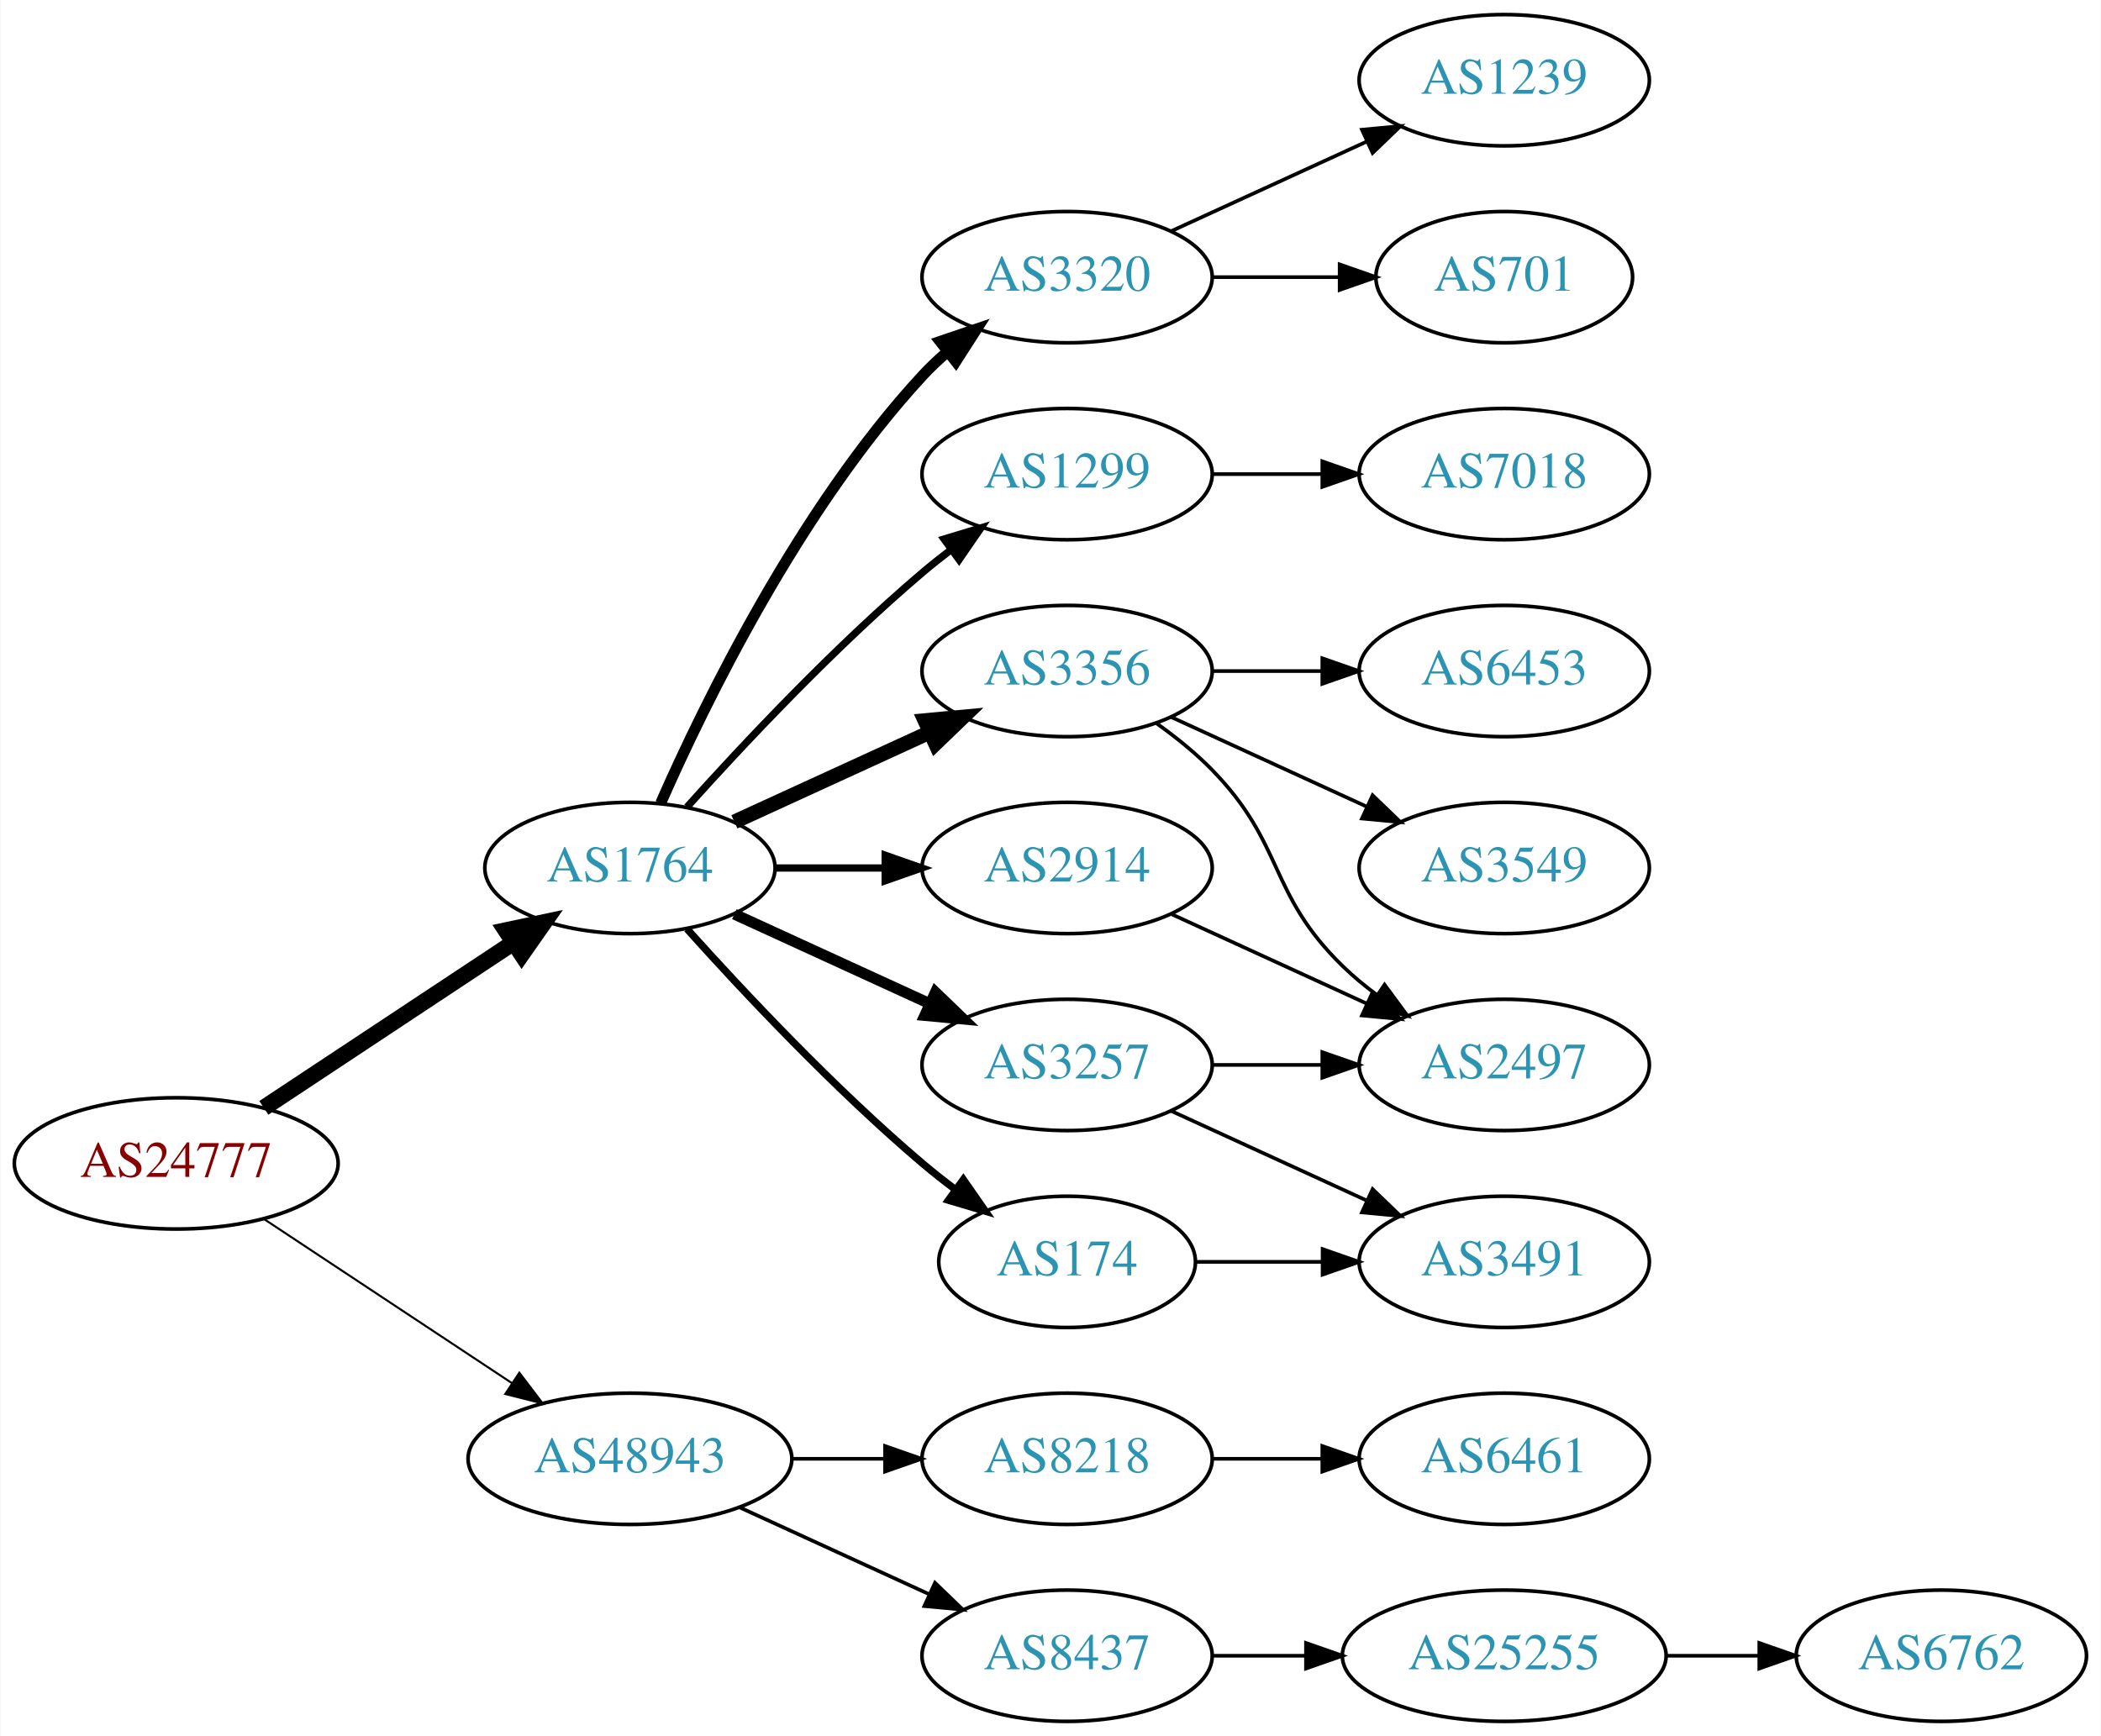
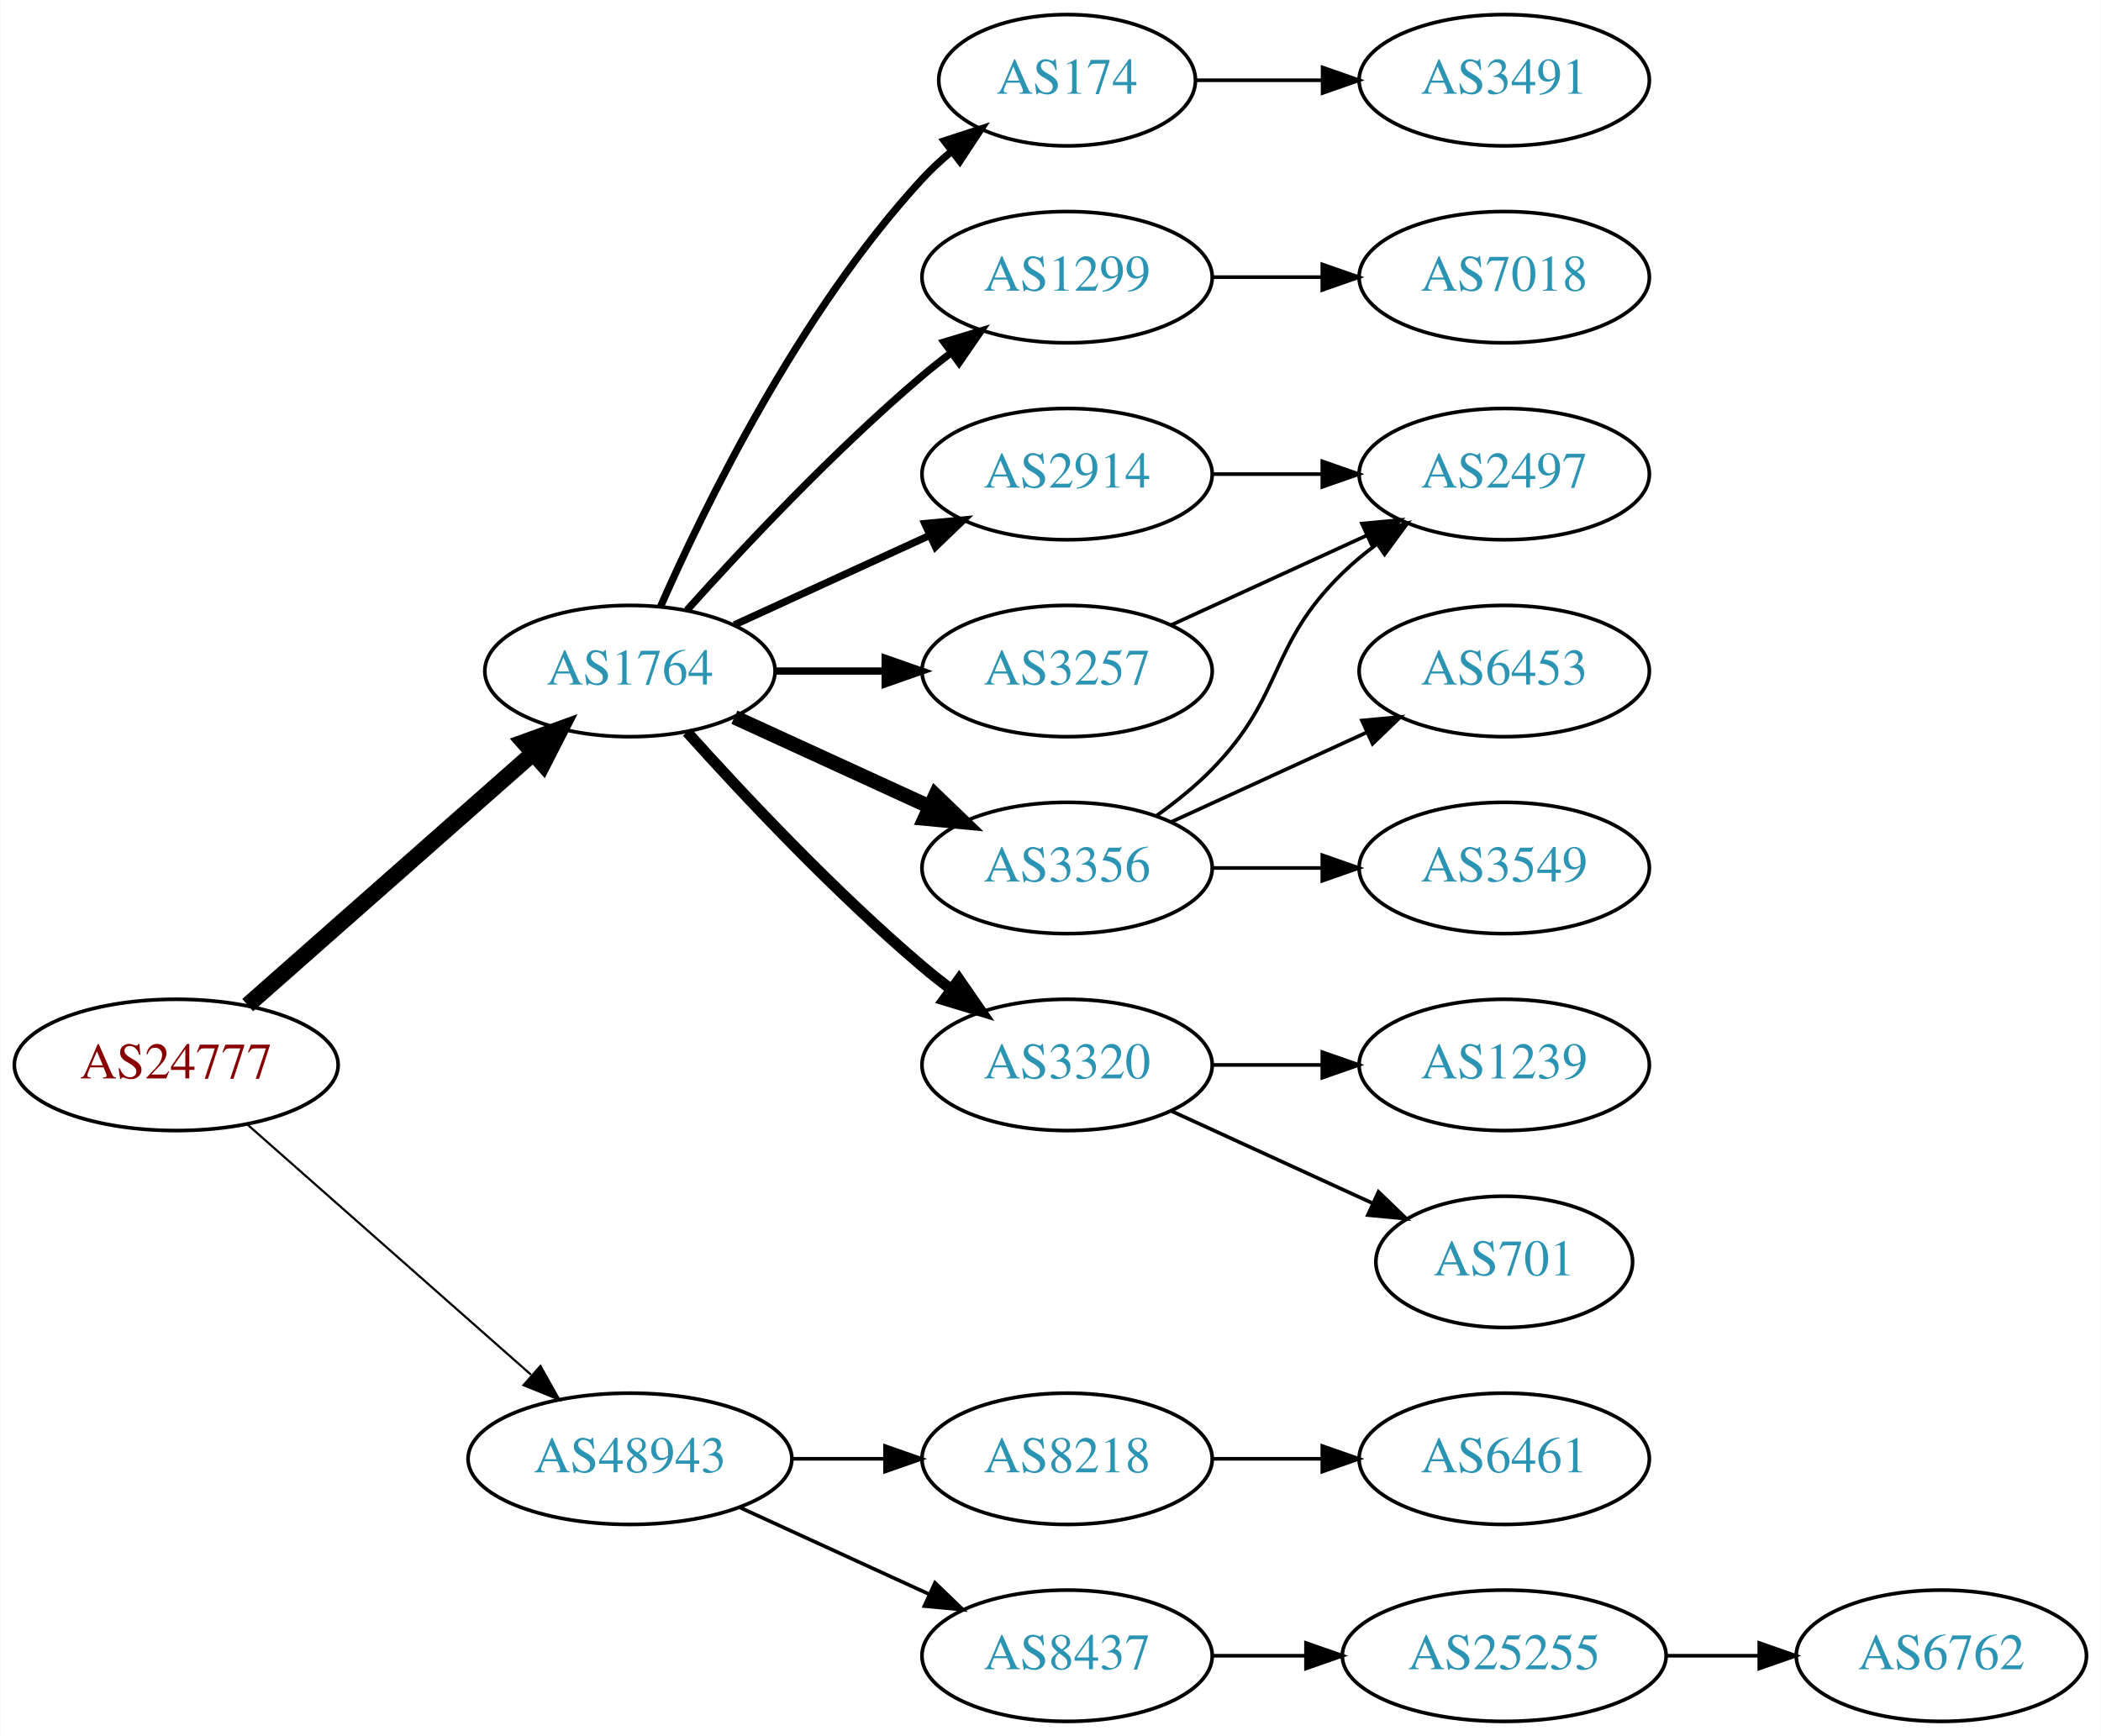
<svg xmlns="http://www.w3.org/2000/svg" xmlns:xlink="http://www.w3.org/1999/xlink" width="576pt" height="476pt" viewBox="0.00 0.00 575.76 476.00">
  <g id="graph0" class="graph" transform="scale(1 1) rotate(0) translate(4 472)">
    <polygon fill="white" stroke="none" points="-4,4 -4,-472 571.762,-472 571.762,4 -4,4" />
    <g id="node1" class="node">
      <g id="a_node1">
        <a xlink:href="/asn/24777" xlink:title="AS24777 ~ CTBTO-AS [AT]">
-           <ellipse fill="#ffffff" stroke="black" cx="44.196" cy="-153" rx="44.393" ry="18" />
-           <text text-anchor="middle" x="44.196" y="-149.3" font-family="Times,serif" font-size="14.00" fill="#880000">AS24777</text>
+           <ellipse fill="#ffffff" stroke="black" cx="44.196" cy="-180" rx="44.393" ry="18" />
+           <text text-anchor="middle" x="44.196" y="-176.3" font-family="Times,serif" font-size="14.00" fill="#880000">AS24777</text>
        </a>
      </g>
    </g>
    <g id="node2" class="node">
      <g id="a_node2">
        <a xlink:href="/asn/1764" xlink:title="AS1764 ~ NEXTLAYER-AS [AT]">
-           <ellipse fill="#ffffff" stroke="black" cx="168.588" cy="-234" rx="39.794" ry="18" />
-           <text text-anchor="middle" x="168.588" y="-230.3" font-family="Times,serif" font-size="14.00" fill="#2c94b3">AS1764</text>
+           <ellipse fill="#ffffff" stroke="black" cx="168.588" cy="-288" rx="39.794" ry="18" />
+           <text text-anchor="middle" x="168.588" y="-284.3" font-family="Times,serif" font-size="14.00" fill="#2c94b3">AS1764</text>
        </a>
      </g>
    </g>
    <g id="edge1" class="edge">
-       <path fill="none" stroke="black" stroke-width="4.5" d="M68.217,-168.235C87.571,-181.044 115.406,-199.466 136.696,-213.555" />
-       <polygon fill="black" stroke="black" stroke-width="4.5" points="134.572,-216.871 145.084,-219.107 138.918,-210.304 134.572,-216.871" />
+       <path fill="none" stroke="black" stroke-width="4.5" d="M63.785,-196.403C84.602,-214.772 118.478,-244.665 141.838,-265.278" />
+       <polygon fill="black" stroke="black" stroke-width="4.5" points="139.52,-268.484 149.623,-272.148 144.73,-262.579 139.52,-268.484" />
    </g>
    <g id="node3" class="node">
      <g id="a_node3">
        <a xlink:href="/asn/48943" xlink:title="AS48943 ~ KAPPER NETWORK-COMMUNICATIONS GmbH [AT]">
          <ellipse fill="#ffffff" stroke="black" cx="168.588" cy="-72" rx="44.393" ry="18" />
          <text text-anchor="middle" x="168.588" y="-68.3" font-family="Times,serif" font-size="14.00" fill="#2c94b3">AS48943</text>
        </a>
      </g>
    </g>
    <g id="edge2" class="edge">
-       <path fill="none" stroke="black" stroke-width="0.562" d="M68.217,-137.765C87.449,-125.037 115.056,-106.766 136.294,-92.711" />
-       <polygon fill="black" stroke="black" stroke-width="0.562" points="138.263,-95.605 144.67,-87.167 134.4,-89.767 138.263,-95.605" />
+       <path fill="none" stroke="black" stroke-width="0.6" d="M63.785,-163.597C84.482,-145.333 118.089,-115.678 141.434,-95.079" />
+       <polygon fill="black" stroke="black" stroke-width="0.6" points="144.043,-97.444 149.226,-88.203 139.412,-92.195 144.043,-97.444" />
    </g>
    <g id="node4" class="node">
      <g id="a_node4">
-         <a xlink:href="/asn/3356" xlink:title="AS3356 ~ Level 3 Parent, LLC [US]">
-           <ellipse fill="#ffffff" stroke="black" cx="288.431" cy="-288" rx="39.794" ry="18" />
-           <text text-anchor="middle" x="288.431" y="-284.3" font-family="Times,serif" font-size="14.00" fill="#2c94b3">AS3356</text>
+         <a xlink:href="/asn/174" xlink:title="AS174 ~ Cogent Communications [US]">
+           <ellipse fill="#ffffff" stroke="black" cx="288.431" cy="-450" rx="35.194" ry="18" />
+           <text text-anchor="middle" x="288.431" y="-446.3" font-family="Times,serif" font-size="14.00" fill="#2c94b3">AS174</text>
        </a>
      </g>
    </g>
    <g id="edge3" class="edge">
-       <path fill="none" stroke="black" stroke-width="4" d="M197.217,-246.661C213.174,-253.973 233.445,-263.261 250.727,-271.181" />
-       <polygon fill="black" stroke="black" stroke-width="4" points="249.426,-274.435 259.975,-275.419 252.342,-268.071 249.426,-274.435" />
+       <path fill="none" stroke="black" stroke-width="2" d="M177.004,-305.761C189.072,-333.183 215.044,-386.473 248.784,-423 251.19,-425.604 253.887,-428.1 256.71,-430.449" />
+       <polygon fill="black" stroke="black" stroke-width="2" points="254.778,-433.378 264.854,-436.653 259.019,-427.809 254.778,-433.378" />
    </g>
    <g id="node5" class="node">
      <g id="a_node5">
-         <a xlink:href="/asn/3257" xlink:title="AS3257 ~ GTT [DE]">
-           <ellipse fill="#ffffff" stroke="black" cx="288.431" cy="-180" rx="39.794" ry="18" />
-           <text text-anchor="middle" x="288.431" y="-176.3" font-family="Times,serif" font-size="14.00" fill="#2c94b3">AS3257</text>
+         <a xlink:href="/asn/1299" xlink:title="AS1299 ~ Telia Carrier [EU]">
+           <ellipse fill="#ffffff" stroke="black" cx="288.431" cy="-396" rx="39.794" ry="18" />
+           <text text-anchor="middle" x="288.431" y="-392.3" font-family="Times,serif" font-size="14.00" fill="#2c94b3">AS1299</text>
        </a>
      </g>
    </g>
    <g id="edge4" class="edge">
-       <path fill="none" stroke="black" stroke-width="3" d="M197.217,-221.339C213.174,-214.027 233.445,-204.739 250.727,-196.819" />
-       <polygon fill="black" stroke="black" stroke-width="3" points="252.342,-199.929 259.975,-192.581 249.426,-193.565 252.342,-199.929" />
+       <path fill="none" stroke="black" stroke-width="2" d="M184.234,-304.725C199.535,-321.765 224.632,-348.523 248.784,-369 251.281,-371.117 253.942,-373.232 256.653,-375.293" />
+       <polygon fill="black" stroke="black" stroke-width="2" points="254.69,-378.194 264.83,-381.266 258.819,-372.541 254.69,-378.194" />
    </g>
    <g id="node6" class="node">
      <g id="a_node6">
-         <a xlink:href="/asn/174" xlink:title="AS174 ~ Cogent Communications [US]">
-           <ellipse fill="#ffffff" stroke="black" cx="288.431" cy="-126" rx="35.194" ry="18" />
-           <text text-anchor="middle" x="288.431" y="-122.3" font-family="Times,serif" font-size="14.00" fill="#2c94b3">AS174</text>
+         <a xlink:href="/asn/2914" xlink:title="AS2914 ~ NTT America, Inc. [US]">
+           <ellipse fill="#ffffff" stroke="black" cx="288.431" cy="-342" rx="39.794" ry="18" />
+           <text text-anchor="middle" x="288.431" y="-338.3" font-family="Times,serif" font-size="14.00" fill="#2c94b3">AS2914</text>
        </a>
      </g>
    </g>
    <g id="edge5" class="edge">
-       <path fill="none" stroke="black" stroke-width="2" d="M184.234,-217.275C199.535,-200.235 224.632,-173.477 248.784,-153 251.637,-150.582 254.702,-148.167 257.813,-145.831" />
-       <polygon fill="black" stroke="black" stroke-width="2" points="259.986,-148.578 266.041,-139.884 255.886,-142.905 259.986,-148.578" />
+       <path fill="none" stroke="black" stroke-width="2" d="M197.217,-300.661C213.174,-307.973 233.445,-317.261 250.727,-325.181" />
+       <polygon fill="black" stroke="black" stroke-width="2" points="249.426,-328.435 259.975,-329.419 252.342,-322.071 249.426,-328.435" />
    </g>
    <g id="node7" class="node">
      <g id="a_node7">
-         <a xlink:href="/asn/3320" xlink:title="AS3320 ~ DTAG [DE]">
-           <ellipse fill="#ffffff" stroke="black" cx="288.431" cy="-396" rx="39.794" ry="18" />
-           <text text-anchor="middle" x="288.431" y="-392.3" font-family="Times,serif" font-size="14.00" fill="#2c94b3">AS3320</text>
+         <a xlink:href="/asn/3257" xlink:title="AS3257 ~ GTT [DE]">
+           <ellipse fill="#ffffff" stroke="black" cx="288.431" cy="-288" rx="39.794" ry="18" />
+           <text text-anchor="middle" x="288.431" y="-284.3" font-family="Times,serif" font-size="14.00" fill="#2c94b3">AS3257</text>
        </a>
      </g>
    </g>
    <g id="edge6" class="edge">
-       <path fill="none" stroke="black" stroke-width="3" d="M177.004,-251.761C189.072,-279.183 215.044,-332.473 248.784,-369 250.815,-371.198 253.054,-373.319 255.4,-375.34" />
-       <polygon fill="black" stroke="black" stroke-width="3" points="253.612,-378.386 263.644,-381.794 257.927,-372.874 253.612,-378.386" />
+       <path fill="none" stroke="black" stroke-width="2" d="M208.501,-288C218.054,-288 228.404,-288 238.367,-288" />
+       <polygon fill="black" stroke="black" stroke-width="2" points="238.559,-291.5 248.559,-288 238.559,-284.5 238.559,-291.5" />
    </g>
    <g id="node8" class="node">
      <g id="a_node8">
-         <a xlink:href="/asn/2914" xlink:title="AS2914 ~ NTT America, Inc. [US]">
+         <a xlink:href="/asn/3356" xlink:title="AS3356 ~ Level 3 Parent, LLC [US]">
          <ellipse fill="#ffffff" stroke="black" cx="288.431" cy="-234" rx="39.794" ry="18" />
-           <text text-anchor="middle" x="288.431" y="-230.3" font-family="Times,serif" font-size="14.00" fill="#2c94b3">AS2914</text>
+           <text text-anchor="middle" x="288.431" y="-230.3" font-family="Times,serif" font-size="14.00" fill="#2c94b3">AS3356</text>
        </a>
      </g>
    </g>
    <g id="edge7" class="edge">
-       <path fill="none" stroke="black" stroke-width="2" d="M208.501,-234C218.054,-234 228.404,-234 238.367,-234" />
-       <polygon fill="black" stroke="black" stroke-width="2" points="238.559,-237.5 248.559,-234 238.559,-230.5 238.559,-237.5" />
+       <path fill="none" stroke="black" stroke-width="4" d="M197.217,-275.339C213.174,-268.027 233.445,-258.739 250.727,-250.819" />
+       <polygon fill="black" stroke="black" stroke-width="4" points="252.342,-253.929 259.975,-246.581 249.426,-247.565 252.342,-253.929" />
    </g>
    <g id="node9" class="node">
      <g id="a_node9">
-         <a xlink:href="/asn/1299" xlink:title="AS1299 ~ Telia Carrier [EU]">
-           <ellipse fill="#ffffff" stroke="black" cx="288.431" cy="-342" rx="39.794" ry="18" />
-           <text text-anchor="middle" x="288.431" y="-338.3" font-family="Times,serif" font-size="14.00" fill="#2c94b3">AS1299</text>
+         <a xlink:href="/asn/3320" xlink:title="AS3320 ~ DTAG [DE]">
+           <ellipse fill="#ffffff" stroke="black" cx="288.431" cy="-180" rx="39.794" ry="18" />
+           <text text-anchor="middle" x="288.431" y="-176.3" font-family="Times,serif" font-size="14.00" fill="#2c94b3">AS3320</text>
        </a>
      </g>
    </g>
    <g id="edge8" class="edge">
-       <path fill="none" stroke="black" stroke-width="2" d="M184.234,-250.725C199.535,-267.765 224.632,-294.523 248.784,-315 251.281,-317.117 253.942,-319.232 256.653,-321.293" />
-       <polygon fill="black" stroke="black" stroke-width="2" points="254.69,-324.194 264.83,-327.266 258.819,-318.541 254.69,-324.194" />
+       <path fill="none" stroke="black" stroke-width="3" d="M184.234,-271.275C199.535,-254.235 224.632,-227.477 248.784,-207 251.281,-204.883 253.942,-202.768 256.653,-200.707" />
+       <polygon fill="black" stroke="black" stroke-width="3" points="258.819,-203.459 264.83,-194.734 254.69,-197.806 258.819,-203.459" />
    </g>
    <g id="node17" class="node">
      <g id="a_node17">
        <a xlink:href="/asn/8218" xlink:title="AS8218 ~ legacy Neotelecoms [FR]">
          <ellipse fill="#ffffff" stroke="black" cx="288.431" cy="-72" rx="39.794" ry="18" />
          <text text-anchor="middle" x="288.431" y="-68.3" font-family="Times,serif" font-size="14.00" fill="#2c94b3">AS8218</text>
        </a>
      </g>
    </g>
-     <g id="edge19" class="edge">
+     <g id="edge18" class="edge">
      <path fill="none" stroke="black" d="M212.799,-72C221.112,-72 229.875,-72 238.357,-72" />
      <polygon fill="black" stroke="black" points="238.516,-75.5 248.516,-72 238.516,-68.5 238.516,-75.5" />
    </g>
    <g id="node18" class="node">
      <g id="a_node18">
        <a xlink:href="/asn/8437" xlink:title="AS8437 ~ Hutchison Drei Austria GmbH [AT]">
          <ellipse fill="#ffffff" stroke="black" cx="288.431" cy="-18" rx="39.794" ry="18" />
          <text text-anchor="middle" x="288.431" y="-14.3" font-family="Times,serif" font-size="14.00" fill="#2c94b3">AS8437</text>
        </a>
      </g>
    </g>
-     <g id="edge20" class="edge">
+     <g id="edge19" class="edge">
      <path fill="none" stroke="black" d="M198.718,-58.652C214.329,-51.498 233.727,-42.609 250.399,-34.969" />
      <polygon fill="black" stroke="black" points="252.218,-37.986 259.851,-30.638 249.302,-31.622 252.218,-37.986" />
    </g>
+     <g id="node10" class="node">
+       <g id="a_node10">
+         <a xlink:href="/asn/3491" xlink:title="AS3491 ~ PCCW Global, Inc. [US]">
+           <ellipse fill="#ffffff" stroke="black" cx="408.273" cy="-450" rx="39.794" ry="18" />
+           <text text-anchor="middle" x="408.273" y="-446.3" font-family="Times,serif" font-size="14.00" fill="#2c94b3">AS3491</text>
+         </a>
+       </g>
+     </g>
+     <g id="edge9" class="edge">
+       <path fill="none" stroke="black" d="M323.833,-450C334.657,-450 346.824,-450 358.451,-450" />
+       <polygon fill="black" stroke="black" points="358.482,-453.5 368.482,-450 358.482,-446.5 358.482,-453.5" />
+     </g>
    <g id="node11" class="node">
      <g id="a_node11">
+         <a xlink:href="/asn/7018" xlink:title="AS7018 ~ AT&amp;T Services, Inc. [US]">
+           <ellipse fill="#ffffff" stroke="black" cx="408.273" cy="-396" rx="39.794" ry="18" />
+           <text text-anchor="middle" x="408.273" y="-392.3" font-family="Times,serif" font-size="14.00" fill="#2c94b3">AS7018</text>
+         </a>
+       </g>
+     </g>
+     <g id="edge10" class="edge">
+       <path fill="none" stroke="black" d="M328.343,-396C337.897,-396 348.246,-396 358.209,-396" />
+       <polygon fill="black" stroke="black" points="358.402,-399.5 368.402,-396 358.402,-392.5 358.402,-399.5" />
+     </g>
+     <g id="node12" class="node">
+       <g id="a_node12">
        <a xlink:href="/asn/2497" xlink:title="AS2497 ~ Internet Initiative Japan Inc. [JP]">
-           <ellipse fill="#ffffff" stroke="black" cx="408.273" cy="-180" rx="39.794" ry="18" />
-           <text text-anchor="middle" x="408.273" y="-176.3" font-family="Times,serif" font-size="14.00" fill="#2c94b3">AS2497</text>
-         </a>
-       </g>
-     </g>
-     <g id="edge13" class="edge">
-       <path fill="none" stroke="black" d="M313.025,-273.611C318.281,-269.852 323.613,-265.563 328.077,-261 348.25,-240.383 343.384,-227.094 364.077,-207 366.922,-204.237 370.096,-201.614 373.396,-199.166" />
-       <polygon fill="black" stroke="black" points="375.462,-201.994 381.744,-193.462 371.513,-196.214 375.462,-201.994" />
-     </g>
-     <g id="node14" class="node">
-       <g id="a_node14">
+           <ellipse fill="#ffffff" stroke="black" cx="408.273" cy="-342" rx="39.794" ry="18" />
+           <text text-anchor="middle" x="408.273" y="-338.3" font-family="Times,serif" font-size="14.00" fill="#2c94b3">AS2497</text>
+         </a>
+       </g>
+     </g>
+     <g id="edge17" class="edge">
+       <path fill="none" stroke="black" d="M328.343,-342C337.897,-342 348.246,-342 358.209,-342" />
+       <polygon fill="black" stroke="black" points="358.402,-345.5 368.402,-342 358.402,-338.5 358.402,-345.5" />
+     </g>
+     <g id="edge11" class="edge">
+       <path fill="none" stroke="black" d="M317.06,-300.661C333.017,-307.973 353.287,-317.261 370.57,-325.181" />
+       <polygon fill="black" stroke="black" points="369.269,-328.435 379.818,-329.419 372.185,-322.071 369.269,-328.435" />
+     </g>
+     <g id="edge14" class="edge">
+       <path fill="none" stroke="black" d="M313.025,-248.389C318.281,-252.148 323.613,-256.437 328.077,-261 348.25,-281.617 343.384,-294.906 364.077,-315 366.922,-317.763 370.096,-320.386 373.396,-322.834" />
+       <polygon fill="black" stroke="black" points="371.513,-325.786 381.744,-328.538 375.462,-320.006 371.513,-325.786" />
+     </g>
+     <g id="node13" class="node">
+       <g id="a_node13">
        <a xlink:href="/asn/6453" xlink:title="AS6453 ~ TATA COMMUNICATIONS (AMERICA) INC [US]">
          <ellipse fill="#ffffff" stroke="black" cx="408.273" cy="-288" rx="39.794" ry="18" />
          <text text-anchor="middle" x="408.273" y="-284.3" font-family="Times,serif" font-size="14.00" fill="#2c94b3">AS6453</text>
        </a>
      </g>
    </g>
-     <g id="edge14" class="edge">
-       <path fill="none" stroke="black" d="M328.343,-288C337.897,-288 348.246,-288 358.209,-288" />
-       <polygon fill="black" stroke="black" points="358.402,-291.5 368.402,-288 358.402,-284.5 358.402,-291.5" />
-     </g>
-     <g id="node15" class="node">
-       <g id="a_node15">
+     <g id="edge12" class="edge">
+       <path fill="none" stroke="black" d="M317.06,-246.661C333.017,-253.973 353.287,-263.261 370.57,-271.181" />
+       <polygon fill="black" stroke="black" points="369.269,-274.435 379.818,-275.419 372.185,-268.071 369.269,-274.435" />
+     </g>
+     <g id="node14" class="node">
+       <g id="a_node14">
        <a xlink:href="/asn/3549" xlink:title="AS3549 ~ Level 3 Parent, LLC [US]">
          <ellipse fill="#ffffff" stroke="black" cx="408.273" cy="-234" rx="39.794" ry="18" />
          <text text-anchor="middle" x="408.273" y="-230.3" font-family="Times,serif" font-size="14.00" fill="#2c94b3">AS3549</text>
        </a>
      </g>
    </g>
+     <g id="edge13" class="edge">
+       <path fill="none" stroke="black" d="M328.343,-234C337.897,-234 348.246,-234 358.209,-234" />
+       <polygon fill="black" stroke="black" points="358.402,-237.5 368.402,-234 358.402,-230.5 358.402,-237.5" />
+     </g>
+     <g id="node15" class="node">
+       <g id="a_node15">
+         <a xlink:href="/asn/1239" xlink:title="AS1239 ~ Sprint [US]">
+           <ellipse fill="#ffffff" stroke="black" cx="408.273" cy="-180" rx="39.794" ry="18" />
+           <text text-anchor="middle" x="408.273" y="-176.3" font-family="Times,serif" font-size="14.00" fill="#2c94b3">AS1239</text>
+         </a>
+       </g>
+     </g>
    <g id="edge15" class="edge">
-       <path fill="none" stroke="black" d="M317.06,-275.339C333.017,-268.027 353.287,-258.739 370.57,-250.819" />
-       <polygon fill="black" stroke="black" points="372.185,-253.929 379.818,-246.581 369.269,-247.565 372.185,-253.929" />
-     </g>
-     <g id="node10" class="node">
-       <g id="a_node10">
-         <a xlink:href="/asn/3491" xlink:title="AS3491 ~ PCCW Global, Inc. [US]">
-           <ellipse fill="#ffffff" stroke="black" cx="408.273" cy="-126" rx="39.794" ry="18" />
-           <text text-anchor="middle" x="408.273" y="-122.3" font-family="Times,serif" font-size="14.00" fill="#2c94b3">AS3491</text>
-         </a>
-       </g>
-     </g>
-     <g id="edge9" class="edge">
-       <path fill="none" stroke="black" d="M317.06,-167.339C333.017,-160.027 353.287,-150.739 370.57,-142.819" />
-       <polygon fill="black" stroke="black" points="372.185,-145.929 379.818,-138.581 369.269,-139.565 372.185,-145.929" />
-     </g>
-     <g id="edge10" class="edge">
      <path fill="none" stroke="black" d="M328.343,-180C337.897,-180 348.246,-180 358.209,-180" />
      <polygon fill="black" stroke="black" points="358.402,-183.5 368.402,-180 358.402,-176.5 358.402,-183.5" />
    </g>
-     <g id="edge18" class="edge">
-       <path fill="none" stroke="black" d="M323.833,-126C334.657,-126 346.824,-126 358.451,-126" />
-       <polygon fill="black" stroke="black" points="358.482,-129.5 368.482,-126 358.482,-122.5 358.482,-129.5" />
-     </g>
-     <g id="node12" class="node">
-       <g id="a_node12">
-         <a xlink:href="/asn/701" xlink:title="AS701 ~ UUNET [US]">
-           <ellipse fill="#ffffff" stroke="black" cx="408.273" cy="-396" rx="35.194" ry="18" />
-           <text text-anchor="middle" x="408.273" y="-392.3" font-family="Times,serif" font-size="14.00" fill="#2c94b3">AS701</text>
-         </a>
-       </g>
-     </g>
-     <g id="edge11" class="edge">
-       <path fill="none" stroke="black" d="M328.343,-396C339.43,-396 351.59,-396 362.972,-396" />
-       <polygon fill="black" stroke="black" points="363.154,-399.5 373.154,-396 363.154,-392.5 363.154,-399.5" />
-     </g>
-     <g id="node13" class="node">
-       <g id="a_node13">
-         <a xlink:href="/asn/1239" xlink:title="AS1239 ~ Sprint [US]">
-           <ellipse fill="#ffffff" stroke="black" cx="408.273" cy="-450" rx="39.794" ry="18" />
-           <text text-anchor="middle" x="408.273" y="-446.3" font-family="Times,serif" font-size="14.00" fill="#2c94b3">AS1239</text>
-         </a>
-       </g>
-     </g>
-     <g id="edge12" class="edge">
-       <path fill="none" stroke="black" d="M317.06,-408.661C333.017,-415.973 353.287,-425.261 370.57,-433.181" />
-       <polygon fill="black" stroke="black" points="369.269,-436.435 379.818,-437.419 372.185,-430.071 369.269,-436.435" />
-     </g>
-     <g id="edge16" class="edge">
-       <path fill="none" stroke="black" d="M317.06,-221.339C333.017,-214.027 353.287,-204.739 370.57,-196.819" />
-       <polygon fill="black" stroke="black" points="372.185,-199.929 379.818,-192.581 369.269,-193.565 372.185,-199.929" />
-     </g>
    <g id="node16" class="node">
      <g id="a_node16">
-         <a xlink:href="/asn/7018" xlink:title="AS7018 ~ AT&amp;T Services, Inc. [US]">
-           <ellipse fill="#ffffff" stroke="black" cx="408.273" cy="-342" rx="39.794" ry="18" />
-           <text text-anchor="middle" x="408.273" y="-338.3" font-family="Times,serif" font-size="14.00" fill="#2c94b3">AS7018</text>
-         </a>
-       </g>
-     </g>
-     <g id="edge17" class="edge">
-       <path fill="none" stroke="black" d="M328.343,-342C337.897,-342 348.246,-342 358.209,-342" />
-       <polygon fill="black" stroke="black" points="358.402,-345.5 368.402,-342 358.402,-338.5 358.402,-345.5" />
+         <a xlink:href="/asn/701" xlink:title="AS701 ~ UUNET [US]">
+           <ellipse fill="#ffffff" stroke="black" cx="408.273" cy="-126" rx="35.194" ry="18" />
+           <text text-anchor="middle" x="408.273" y="-122.3" font-family="Times,serif" font-size="14.00" fill="#2c94b3">AS701</text>
+         </a>
+       </g>
+     </g>
+     <g id="edge16" class="edge">
+       <path fill="none" stroke="black" d="M317.06,-167.339C333.476,-159.817 354.457,-150.202 372.054,-142.139" />
+       <polygon fill="black" stroke="black" points="373.799,-145.189 381.432,-137.842 370.883,-138.826 373.799,-145.189" />
    </g>
    <g id="node19" class="node">
      <g id="a_node19">
        <a xlink:href="/asn/6461" xlink:title="AS6461 ~ Zayo Bandwidth [US]">
          <ellipse fill="#ffffff" stroke="black" cx="408.273" cy="-72" rx="39.794" ry="18" />
          <text text-anchor="middle" x="408.273" y="-68.3" font-family="Times,serif" font-size="14.00" fill="#2c94b3">AS6461</text>
        </a>
      </g>
    </g>
-     <g id="edge21" class="edge">
+     <g id="edge20" class="edge">
      <path fill="none" stroke="black" d="M328.343,-72C337.897,-72 348.246,-72 358.209,-72" />
      <polygon fill="black" stroke="black" points="358.402,-75.5 368.402,-72 358.402,-68.5 358.402,-75.5" />
    </g>
    <g id="node20" class="node">
      <g id="a_node20">
        <a xlink:href="/asn/25255" xlink:title="AS25255 ~ ==&gt; TELE2 AUSTRIA &lt;== [AT]">
          <ellipse fill="#ffffff" stroke="black" cx="408.273" cy="-18" rx="44.393" ry="18" />
          <text text-anchor="middle" x="408.273" y="-14.3" font-family="Times,serif" font-size="14.00" fill="#2c94b3">AS25255</text>
        </a>
      </g>
    </g>
-     <g id="edge22" class="edge">
+     <g id="edge21" class="edge">
      <path fill="none" stroke="black" d="M328.343,-18C336.446,-18 345.121,-18 353.648,-18" />
      <polygon fill="black" stroke="black" points="353.925,-21.5 363.925,-18 353.925,-14.5 353.925,-21.5" />
    </g>
    <g id="node21" class="node">
      <g id="a_node21">
        <a xlink:href="/asn/6762" xlink:title="AS6762 ~ TELECOM ITALIA SPARKLE S.p.A. [IT]">
          <ellipse fill="#ffffff" stroke="black" cx="528.116" cy="-18" rx="39.794" ry="18" />
          <text text-anchor="middle" x="528.116" y="-14.3" font-family="Times,serif" font-size="14.00" fill="#2c94b3">AS6762</text>
        </a>
      </g>
    </g>
-     <g id="edge23" class="edge">
+     <g id="edge22" class="edge">
      <path fill="none" stroke="black" d="M452.484,-18C460.797,-18 469.56,-18 478.042,-18" />
      <polygon fill="black" stroke="black" points="478.201,-21.5 488.201,-18 478.201,-14.5 478.201,-21.5" />
    </g>
  </g>
</svg>
